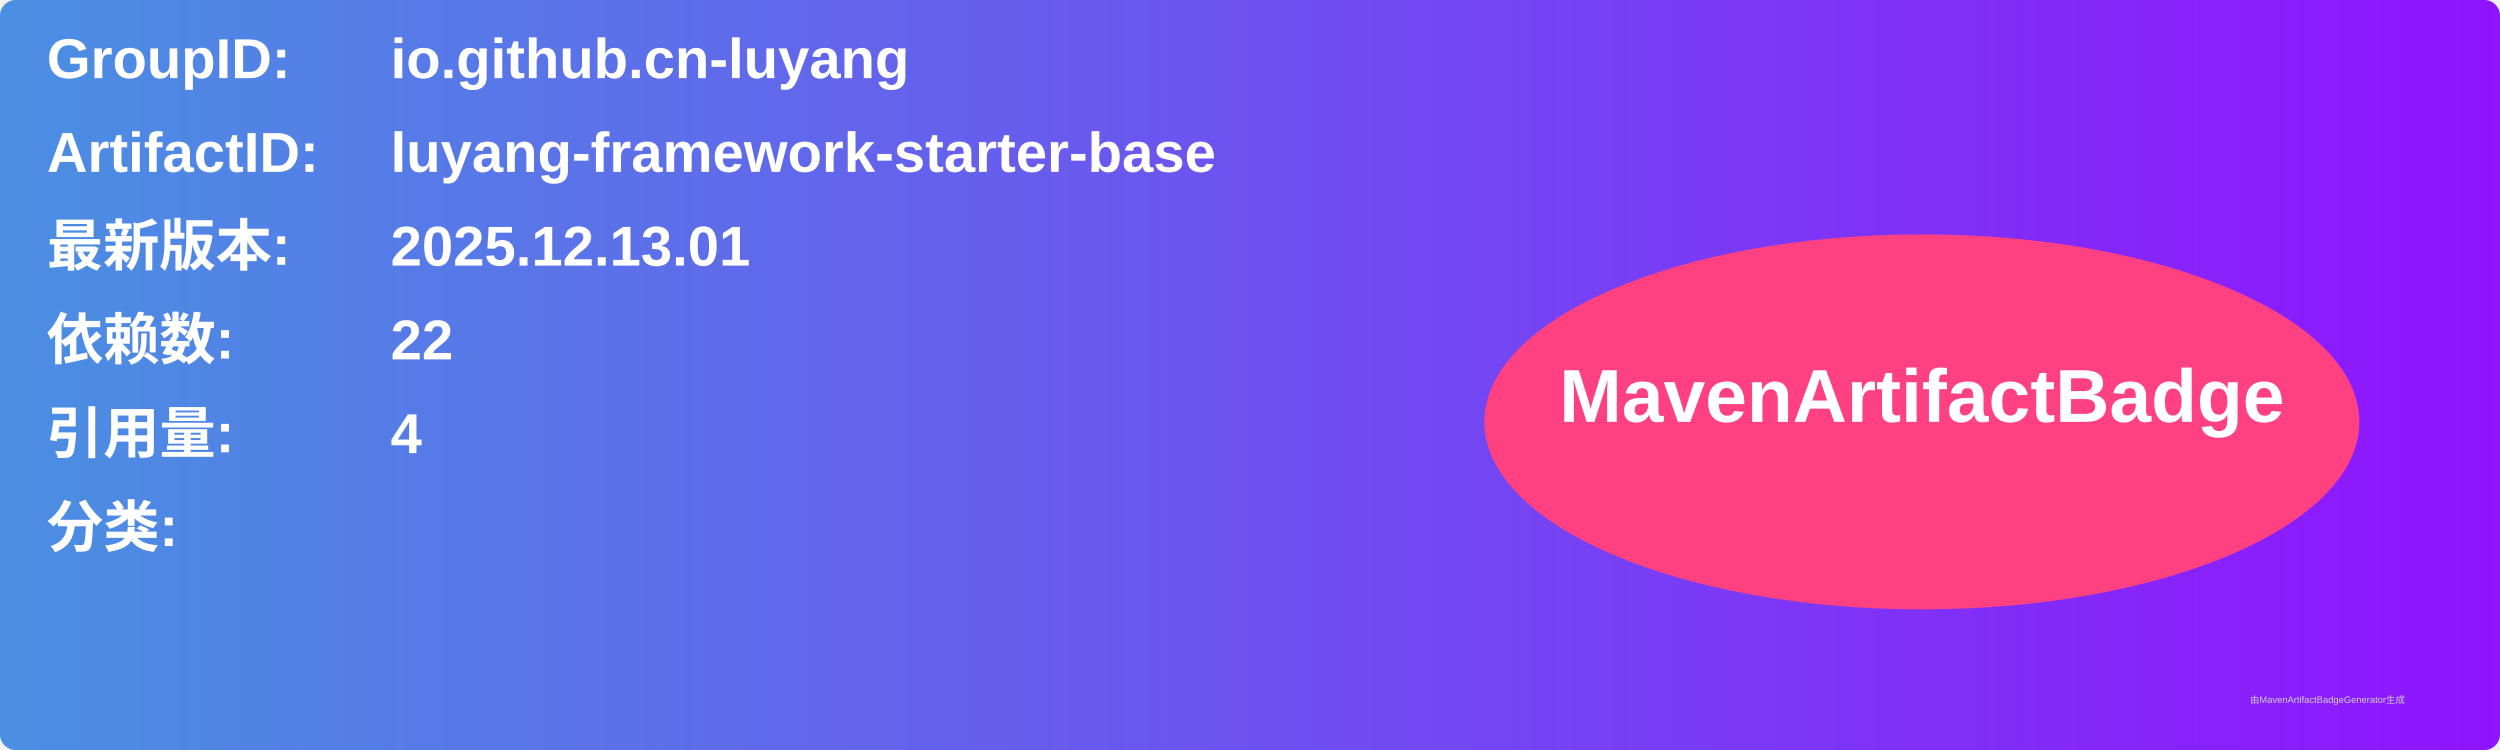
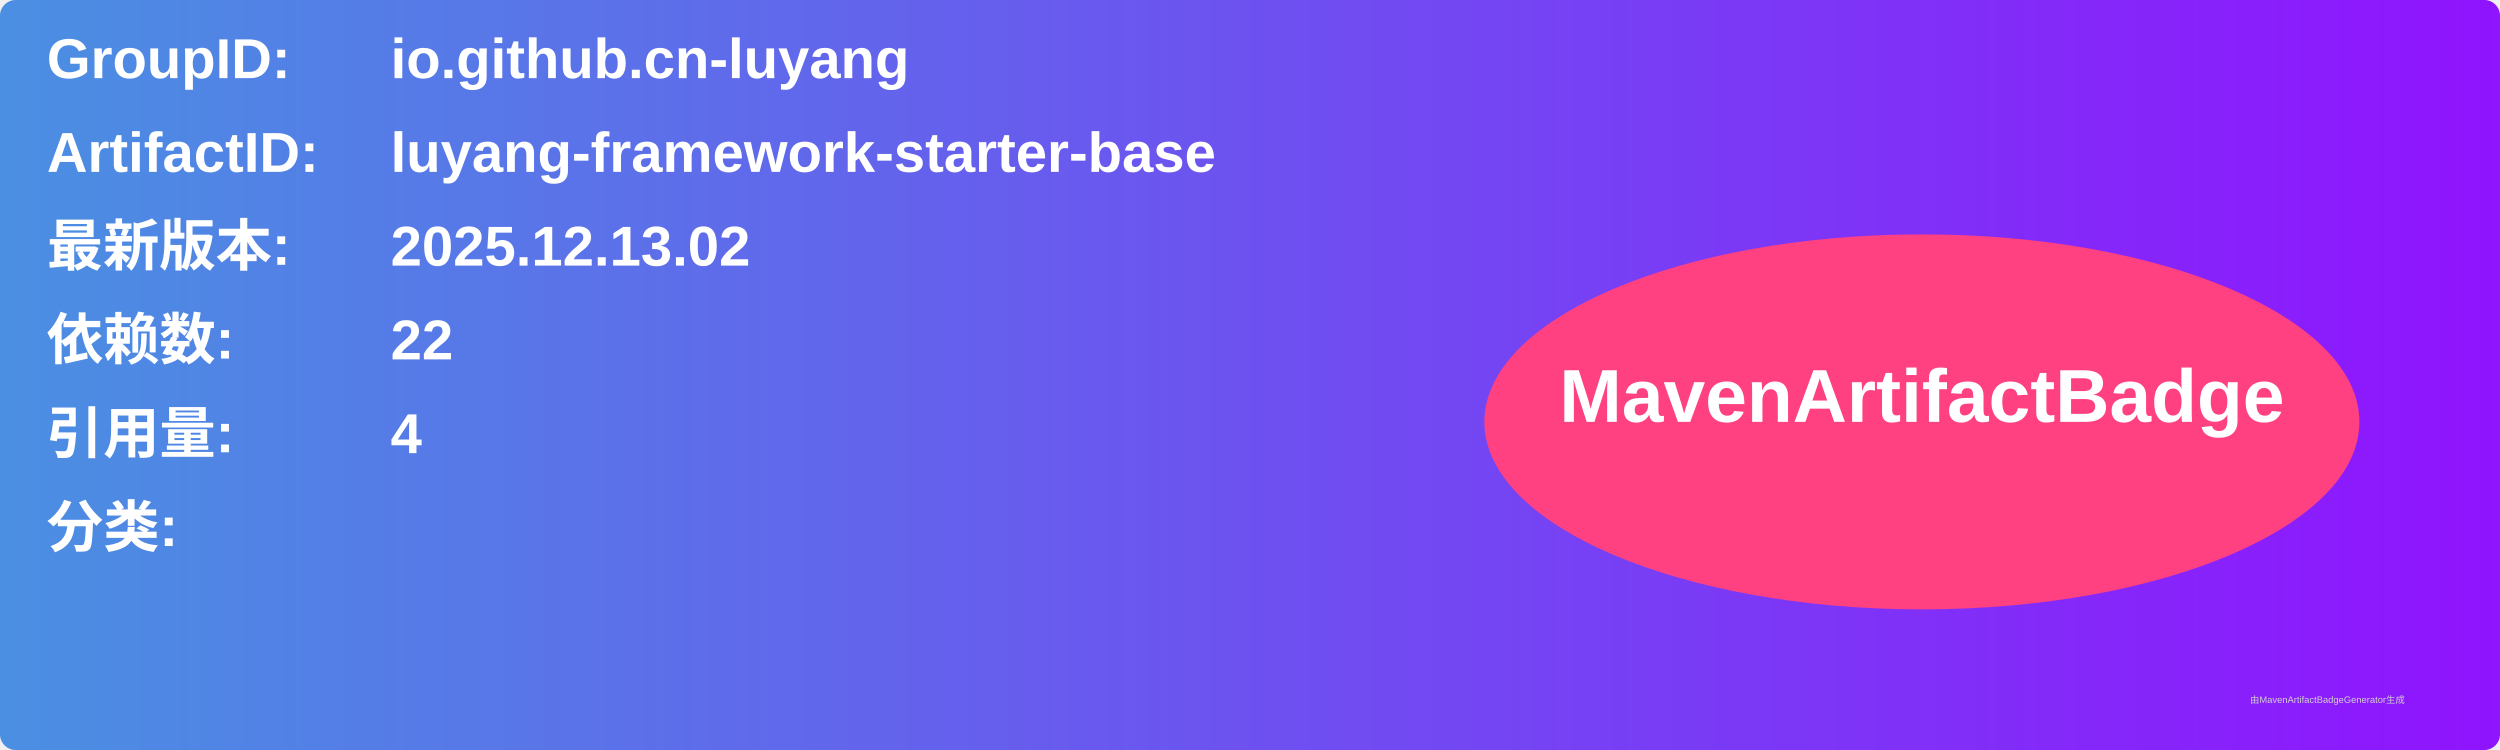
<svg xmlns="http://www.w3.org/2000/svg" width="800" height="240" viewBox="0 0 800 240">
  <linearGradient id="grad" x1="0%" y1="0%" x2="100%" y2="0%">
    <stop offset="0%" stop-color="#4a90e2" />
    <stop offset="100%" stop-color="#9013fe" />
  </linearGradient>
  <rect width="100%" height="100%" rx="5" ry="5" fill="url(#grad)" />
  <g transform="translate(15, 15)">
    <text x="0" y="10" font-family="Arial" font-size="18" fill="white" font-weight="bold" width="260">GroupID:</text>
    <text x="110" y="10" font-family="Arial" font-size="18" fill="white" font-weight="bold" width="460">io.github.cn-luyang</text>
    <text x="0" y="40" font-family="Arial" font-size="18" fill="white" font-weight="bold" width="260">ArtifactID:</text>
    <text x="110" y="40" font-family="Arial" font-size="18" fill="white" font-weight="bold" width="460">luyang-framework-starter-base</text>
    <text x="0" y="70" font-family="Arial" font-size="18" fill="white" font-weight="bold">最新版本:</text>
    <text x="110" y="70" font-family="Arial" font-size="18" fill="white" font-weight="bold">
-       <tspan font-weight="bold">2025.12.13.01</tspan>
+       <tspan font-weight="bold">2025.12.13.02</tspan>
    </text>
    <text x="0" y="100" font-family="Arial" font-size="18" fill="white" font-weight="bold">依赖数: </text>
    <text x="110" y="100" font-family="Arial" font-size="18" fill="white">
      <tspan font-weight="bold">22</tspan>
    </text>
    <text x="0" y="130" font-family="Arial" font-size="18" fill="white" font-weight="bold">引用量: </text>
    <text x="110" y="130" font-family="Arial" font-size="18" fill="white">
      <tspan font-weight="bold">4</tspan>
    </text>
    <text x="0" y="160" font-family="Arial" font-size="18" fill="white" font-weight="bold">分类:</text>
    <text x="10" y="190" font-family="Arial" font-size="10" fill="white">
      <tspan font-weight="bold" />
    </text>
    <ellipse cx="600" cy="120" rx="140" ry="60" fill="#ff4081" />
    <text x="600" y="120" text-anchor="middle" font-family="Arial" font-size="24" fill="white" font-weight="bold">MavenArtifactBadge</text>
  </g>
  <text x="720" y="225" font-family="Arial" font-size="3" fill="#d0d0d0">由MavenArtifactBadgeGenerator生成</text>
</svg>
